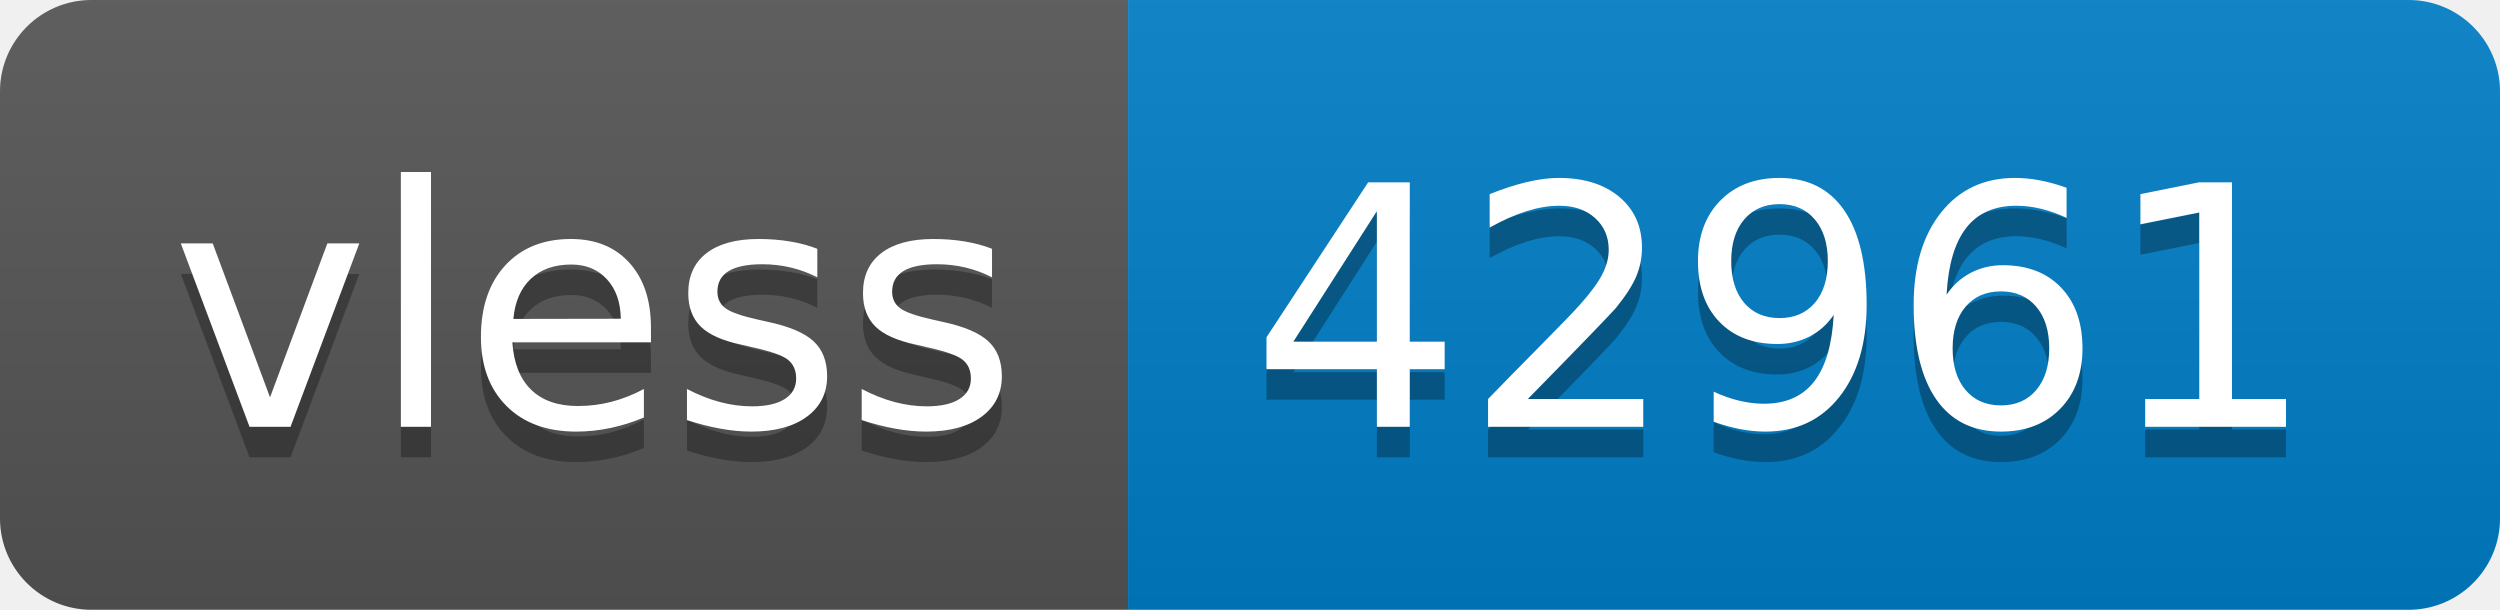
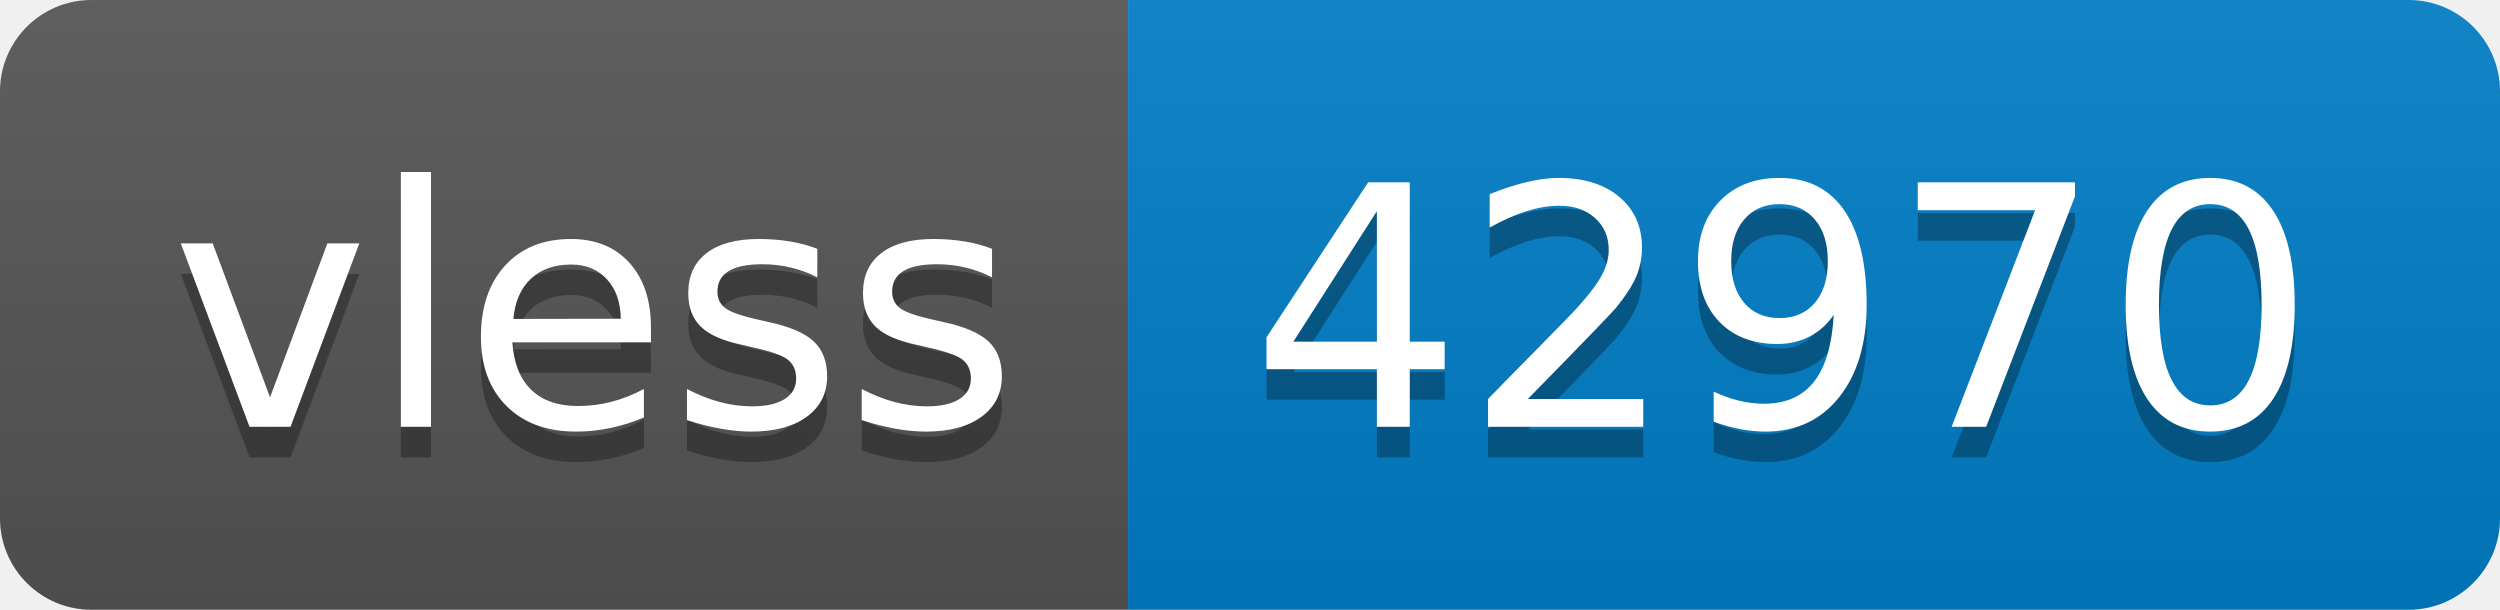
- <svg xmlns="http://www.w3.org/2000/svg" width="82" height="20" role="img" aria-label="vless: 42961">
+ <svg xmlns="http://www.w3.org/2000/svg" width="82" height="20" role="img" aria-label="vless: 42970">
  <linearGradient id="s" x2="0" y2="100%">
    <stop offset="0" stop-color="#bbb" stop-opacity=".1" />
    <stop offset="1" stop-opacity=".1" />
  </linearGradient>
  <clipPath id="r">
    <rect width="82" height="20" rx="3" fill="#fff" />
  </clipPath>
  <g clip-path="url(#r)">
    <rect width="37" height="20" fill="#555" />
    <rect x="37" width="45" height="20" fill="#007ec6" />
    <rect width="82" height="20" fill="url(#s)" />
  </g>
  <g fill="#fff" text-anchor="middle" font-family="Verdana,Geneva,DejaVu Sans,sans-serif" text-rendering="geometricPrecision" font-size="110">
    <text aria-hidden="true" x="195" y="150" fill="#010101" fill-opacity=".3" transform="scale(.1)" textLength="270">vless</text>
    <text x="195" y="140" transform="scale(.1)" fill="#fff" textLength="270">vless</text>
-     <text aria-hidden="true" x="585" y="150" fill="#010101" fill-opacity=".3" transform="scale(.1)" textLength="350">42961</text>
-     <text x="585" y="140" transform="scale(.1)" fill="#fff" textLength="350">42961</text>
+     <text aria-hidden="true" x="585" y="150" fill="#010101" fill-opacity=".3" transform="scale(.1)" textLength="350">42970</text>
+     <text x="585" y="140" transform="scale(.1)" fill="#fff" textLength="350">42970</text>
  </g>
</svg>
